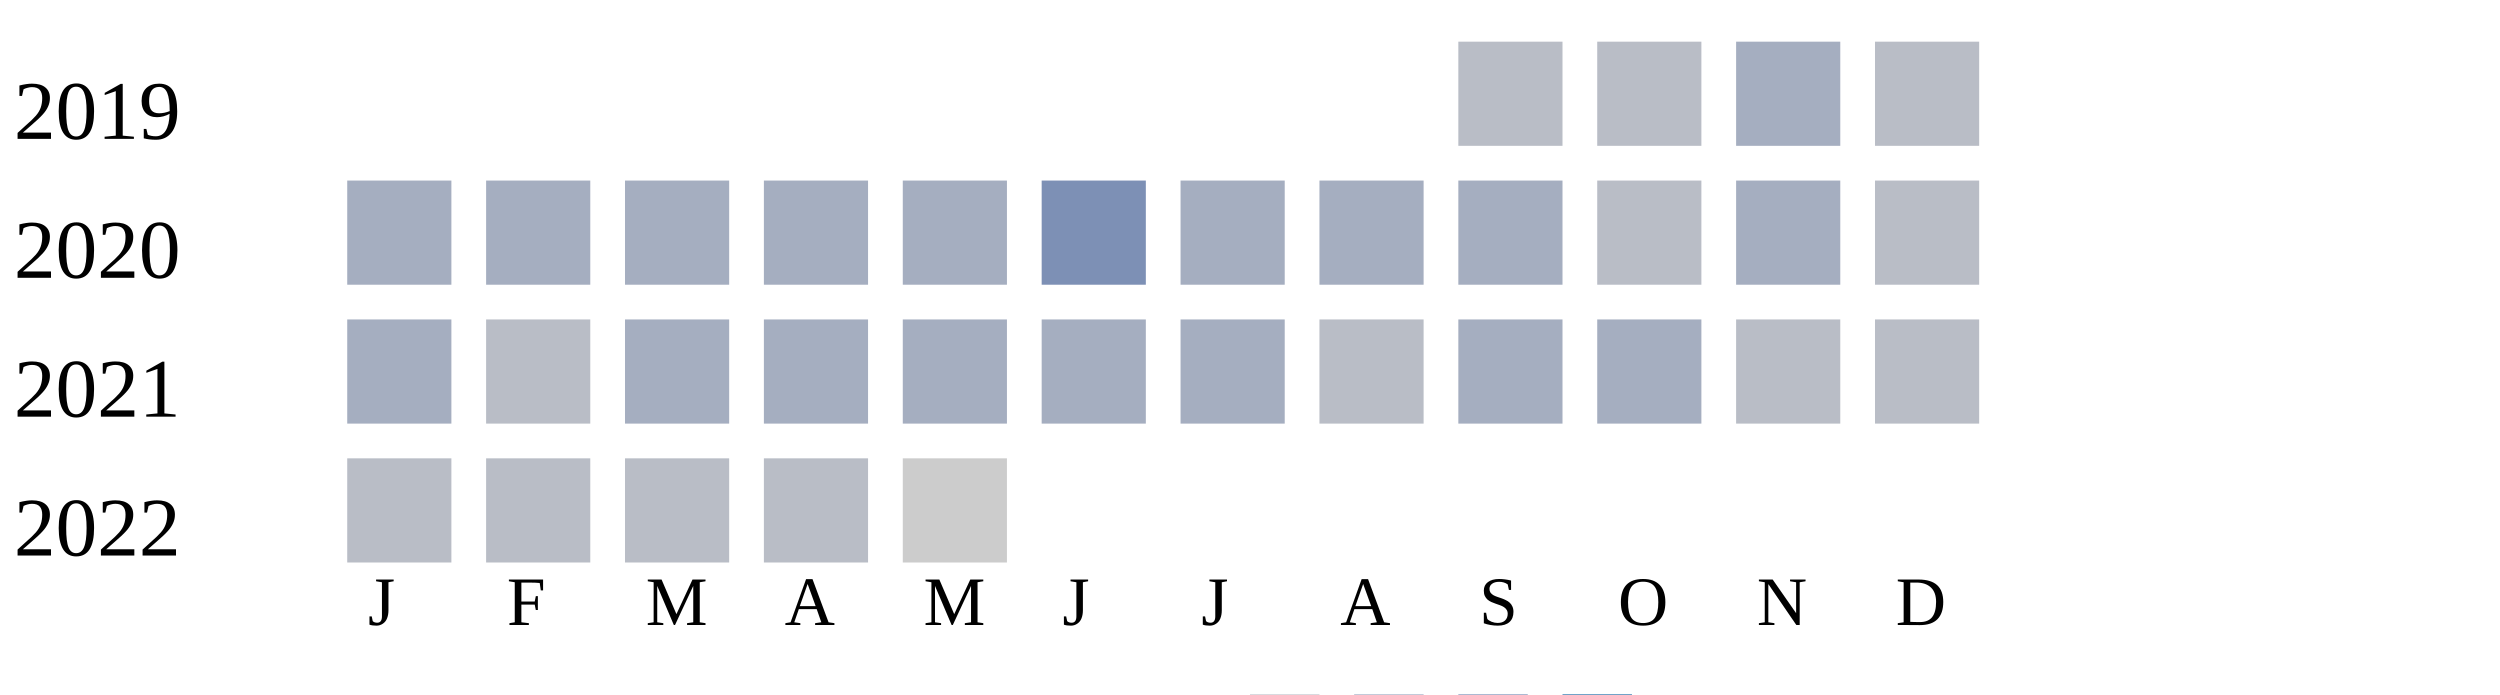
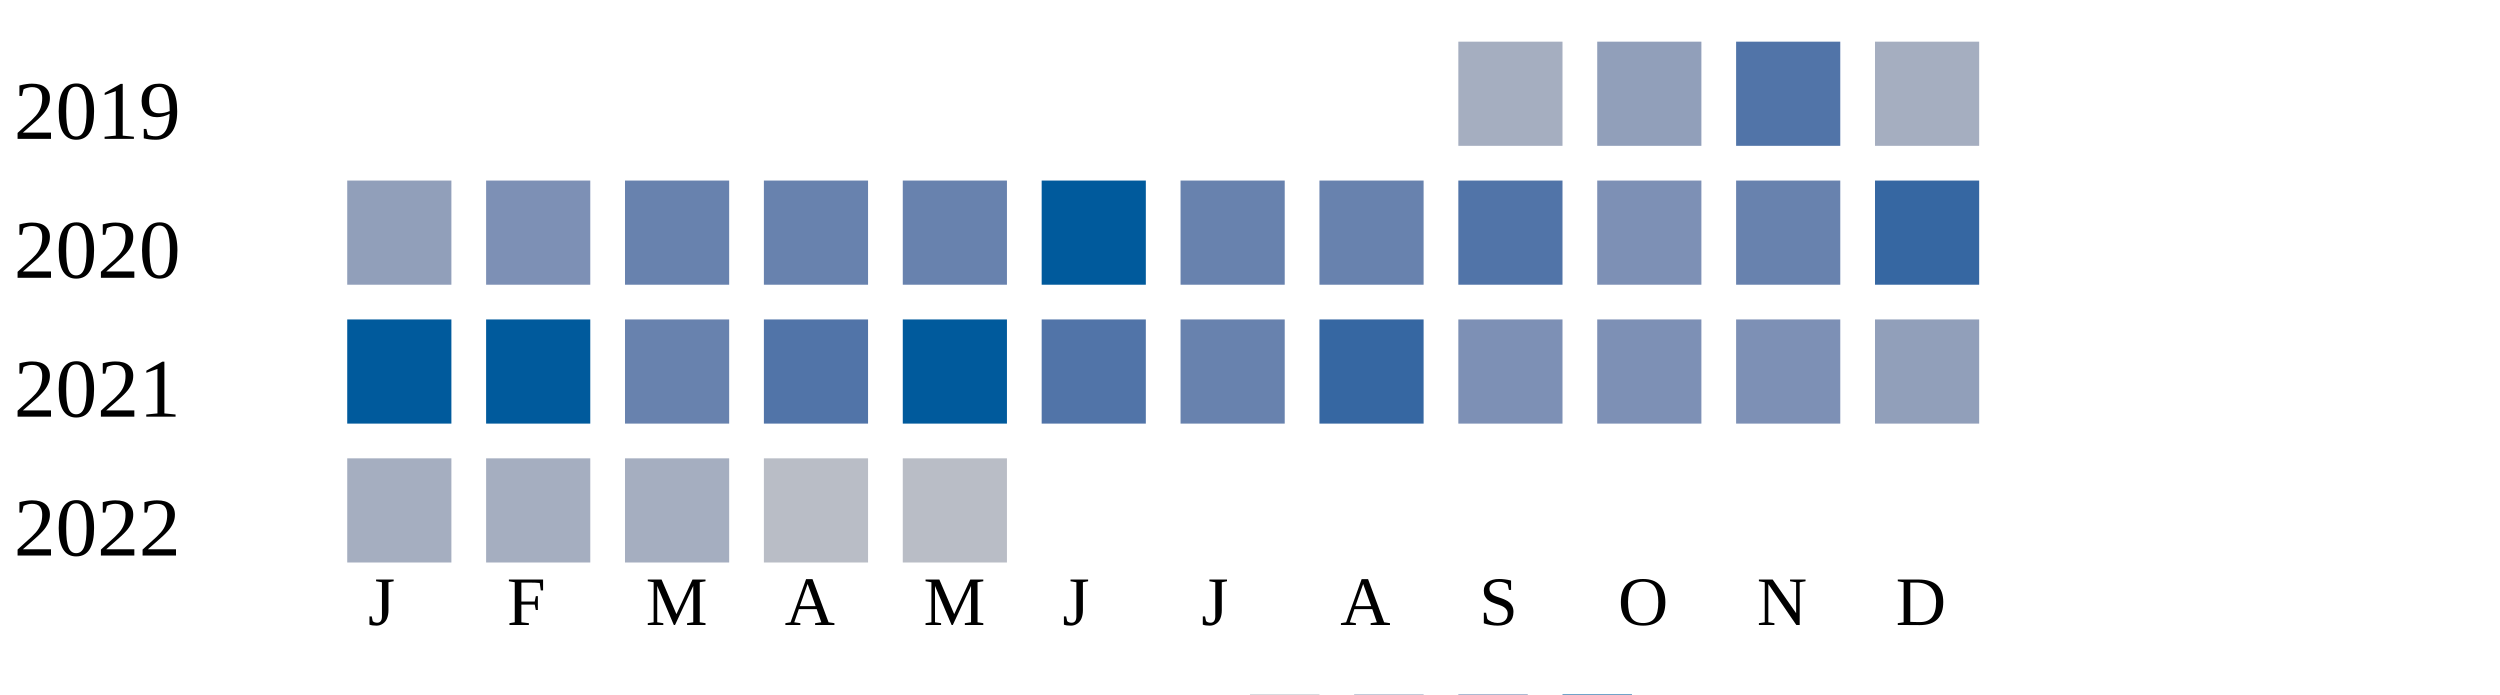
<svg xmlns="http://www.w3.org/2000/svg" width="360" height="100">
  <g transform="translate(0 0)">
    <text x="2" y="20">2019</text>
-     <rect x="210" y="6" width="15" height="15" fill="#b9bdc6" />
-     <rect x="230" y="6" width="15" height="15" fill="#b9bdc6" />
-     <rect x="250" y="6" width="15" height="15" fill="#a5aec0" />
-     <rect x="270" y="6" width="15" height="15" fill="#b9bdc6" />
+     <rect x="210" y="6" width="15" height="15" fill="#a5aec0" />
+     <rect x="230" y="6" width="15" height="15" fill="#919fba" />
+     <rect x="250" y="6" width="15" height="15" fill="#5174a8" />
+     <rect x="270" y="6" width="15" height="15" fill="#a5aec0" />
  </g>
  <g transform="translate(0 20)">
    <text x="2" y="20">2020</text>
+     <rect x="50" y="6" width="15" height="15" fill="#919fba" />
+     <rect x="70" y="6" width="15" height="15" fill="#7d90b5" />
+     <rect x="90" y="6" width="15" height="15" fill="#6882ae" />
+     <rect x="110" y="6" width="15" height="15" fill="#6882ae" />
+     <rect x="130" y="6" width="15" height="15" fill="#6882ae" />
+     <rect x="150" y="6" width="15" height="15" fill="#005a9c" />
+     <rect x="170" y="6" width="15" height="15" fill="#6882ae" />
+     <rect x="190" y="6" width="15" height="15" fill="#6882ae" />
+     <rect x="210" y="6" width="15" height="15" fill="#5174a8" />
+     <rect x="230" y="6" width="15" height="15" fill="#7d90b5" />
+     <rect x="250" y="6" width="15" height="15" fill="#6882ae" />
+     <rect x="270" y="6" width="15" height="15" fill="#3667a2" />
+   </g>
+   <g transform="translate(0 40)">
+     <text x="2" y="20">2021</text>
+     <rect x="50" y="6" width="15" height="15" fill="#005a9c" />
+     <rect x="70" y="6" width="15" height="15" fill="#005a9c" />
+     <rect x="90" y="6" width="15" height="15" fill="#6882ae" />
+     <rect x="110" y="6" width="15" height="15" fill="#5174a8" />
+     <rect x="130" y="6" width="15" height="15" fill="#005a9c" />
+     <rect x="150" y="6" width="15" height="15" fill="#5174a8" />
+     <rect x="170" y="6" width="15" height="15" fill="#6882ae" />
+     <rect x="190" y="6" width="15" height="15" fill="#3667a2" />
+     <rect x="210" y="6" width="15" height="15" fill="#7d90b5" />
+     <rect x="230" y="6" width="15" height="15" fill="#7d90b5" />
+     <rect x="250" y="6" width="15" height="15" fill="#7d90b5" />
+     <rect x="270" y="6" width="15" height="15" fill="#919fba" />
+   </g>
+   <g transform="translate(0 60)">
+     <text x="2" y="20">2022</text>
    <rect x="50" y="6" width="15" height="15" fill="#a5aec0" />
    <rect x="70" y="6" width="15" height="15" fill="#a5aec0" />
    <rect x="90" y="6" width="15" height="15" fill="#a5aec0" />
-     <rect x="110" y="6" width="15" height="15" fill="#a5aec0" />
-     <rect x="130" y="6" width="15" height="15" fill="#a5aec0" />
-     <rect x="150" y="6" width="15" height="15" fill="#7d90b5" />
-     <rect x="170" y="6" width="15" height="15" fill="#a5aec0" />
-     <rect x="190" y="6" width="15" height="15" fill="#a5aec0" />
-     <rect x="210" y="6" width="15" height="15" fill="#a5aec0" />
-     <rect x="230" y="6" width="15" height="15" fill="#b9bdc6" />
-     <rect x="250" y="6" width="15" height="15" fill="#a5aec0" />
-     <rect x="270" y="6" width="15" height="15" fill="#b9bdc6" />
-   </g>
-   <g transform="translate(0 40)">
-     <text x="2" y="20">2021</text>
-     <rect x="50" y="6" width="15" height="15" fill="#a5aec0" />
-     <rect x="70" y="6" width="15" height="15" fill="#b9bdc6" />
-     <rect x="90" y="6" width="15" height="15" fill="#a5aec0" />
-     <rect x="110" y="6" width="15" height="15" fill="#a5aec0" />
-     <rect x="130" y="6" width="15" height="15" fill="#a5aec0" />
-     <rect x="150" y="6" width="15" height="15" fill="#a5aec0" />
-     <rect x="170" y="6" width="15" height="15" fill="#a5aec0" />
-     <rect x="190" y="6" width="15" height="15" fill="#b9bdc6" />
-     <rect x="210" y="6" width="15" height="15" fill="#a5aec0" />
-     <rect x="230" y="6" width="15" height="15" fill="#a5aec0" />
-     <rect x="250" y="6" width="15" height="15" fill="#b9bdc6" />
-     <rect x="270" y="6" width="15" height="15" fill="#b9bdc6" />
-   </g>
-   <g transform="translate(0 60)">
-     <text x="2" y="20">2022</text>
-     <rect x="50" y="6" width="15" height="15" fill="#b9bdc6" />
-     <rect x="70" y="6" width="15" height="15" fill="#b9bdc6" />
-     <rect x="90" y="6" width="15" height="15" fill="#b9bdc6" />
    <rect x="110" y="6" width="15" height="15" fill="#b9bdc6" />
-     <rect x="130" y="6" width="15" height="15" fill="#cccccc" />
+     <rect x="130" y="6" width="15" height="15" fill="#b9bdc6" />
  </g>
  <text style="font-size: 10px; text-align: center" x="53" y="90">J</text>
  <text style="font-size: 10px; text-align: center" x="73" y="90">F</text>
  <text style="font-size: 10px; text-align: center" x="93" y="90">M</text>
  <text style="font-size: 10px; text-align: center" x="113" y="90">A</text>
  <text style="font-size: 10px; text-align: center" x="133" y="90">M</text>
  <text style="font-size: 10px; text-align: center" x="153" y="90">J</text>
  <text style="font-size: 10px; text-align: center" x="173" y="90">J</text>
  <text style="font-size: 10px; text-align: center" x="193" y="90">A</text>
  <text style="font-size: 10px; text-align: center" x="213" y="90">S</text>
  <text style="font-size: 10px; text-align: center" x="233" y="90">O</text>
  <text style="font-size: 10px; text-align: center" x="253" y="90">N</text>
  <text style="font-size: 10px; text-align: center" x="273" y="90">D</text>
  <text style="font-size: 10px;" x="155" y="109">Less</text>
  <rect fill="#b9bdc6" width="10" height="10" x="180" y="100" />
  <rect fill="#919fba" width="10" height="10" x="195" y="100" />
  <rect fill="#6882ae" width="10" height="10" x="210" y="100" />
  <rect fill="#005a9c" width="10" height="10" x="225" y="100" />
  <text x="240" y="109" style="font-size: 10px;">More</text>
</svg>
